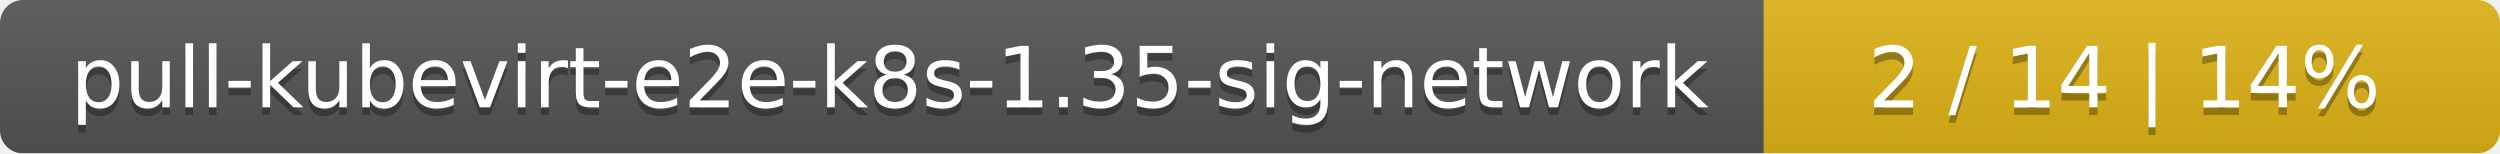
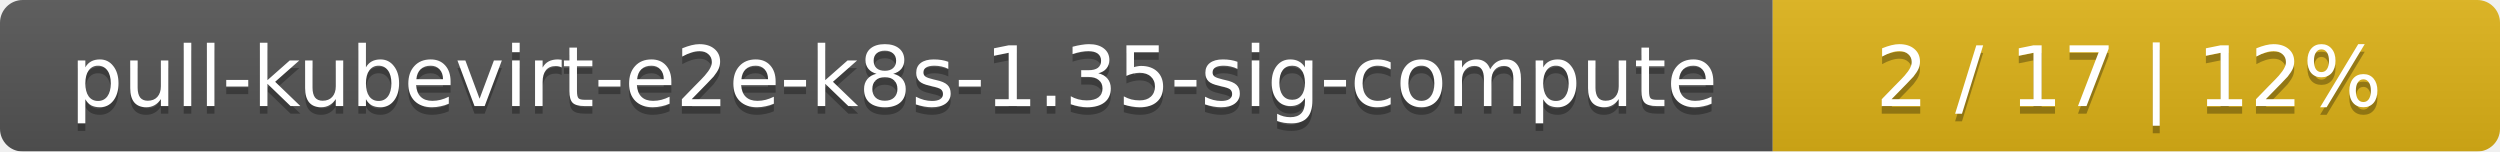
- <svg xmlns="http://www.w3.org/2000/svg" width="326" height="20">
+ <svg xmlns="http://www.w3.org/2000/svg" width="330" height="20">
  <linearGradient id="smooth" x2="0" y2="100%">
    <stop offset="0" stop-color="#bbb" stop-opacity=".1" />
    <stop offset="1" stop-opacity=".1" />
  </linearGradient>
  <mask id="round">
-     <rect width="326" height="20" rx="3" fill="#fff" />
+     <rect width="330" height="20" rx="3" fill="#fff" />
  </mask>
  <g mask="url(#round)">
-     <rect width="230" height="20" fill="#555" />
-     <rect x="230" width="96" height="20" fill="#dfb317" />
-     <rect width="326" height="20" fill="url(#smooth)" />
+     <rect width="234" height="20" fill="#555" />
+     <rect x="234" width="96" height="20" fill="#dfb317" />
+     <rect width="330" height="20" fill="url(#smooth)" />
  </g>
  <g fill="#fff" text-anchor="middle" font-family="DejaVu Sans,Verdana,Geneva,sans-serif" font-size="11">
-     <text x="116" y="15" fill="#010101" fill-opacity=".3">pull-kubevirt-e2e-k8s-1.35-sig-network</text>
-     <text x="116" y="14">pull-kubevirt-e2e-k8s-1.35-sig-network</text>
-     <text x="277" y="15" fill="#010101" fill-opacity=".3">2 / 14    |    14%</text>
-     <text x="277" y="14">2 / 14    |    14%</text>
+     <text x="118" y="15" fill="#010101" fill-opacity=".3">pull-kubevirt-e2e-k8s-1.35-sig-compute</text>
+     <text x="118" y="14">pull-kubevirt-e2e-k8s-1.35-sig-compute</text>
+     <text x="281" y="15" fill="#010101" fill-opacity=".3">2 / 17    |    12%</text>
+     <text x="281" y="14">2 / 17    |    12%</text>
  </g>
</svg>
